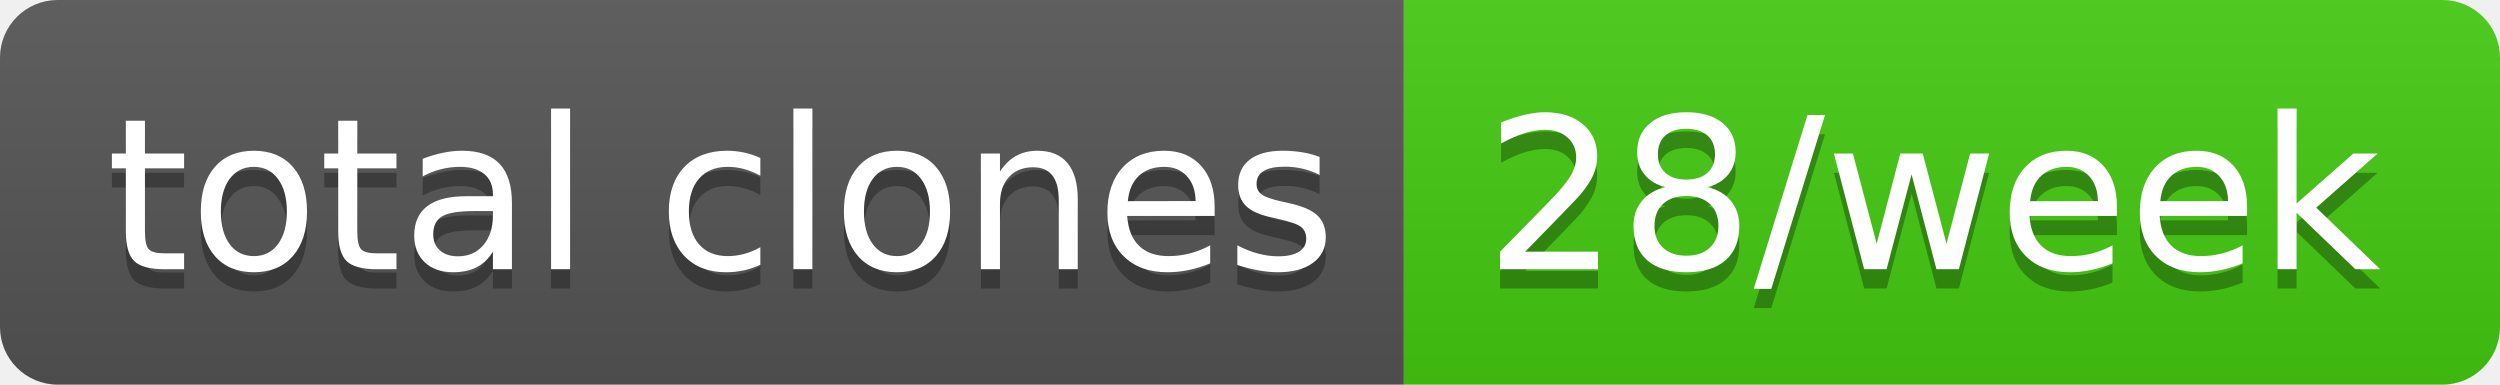
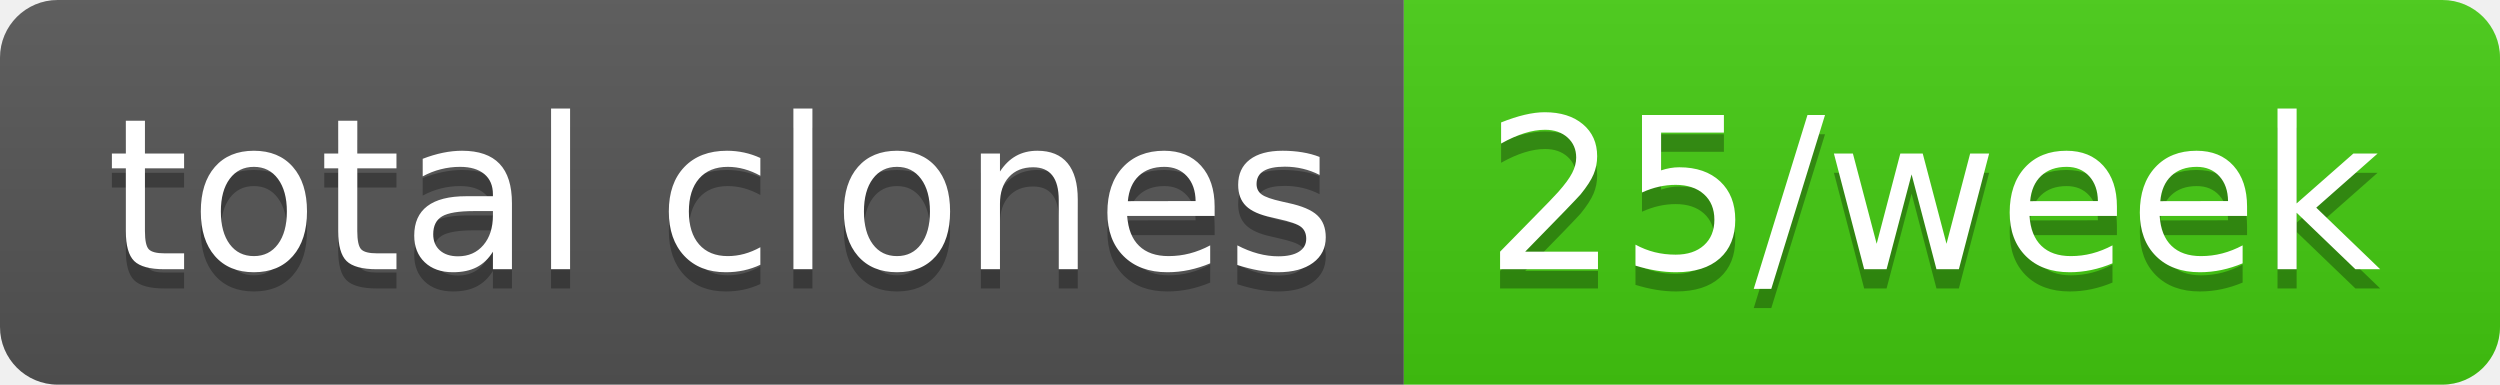
- <svg xmlns="http://www.w3.org/2000/svg" width="130" height="20" role="img" aria-label="total clones: 28/week">
+ <svg xmlns="http://www.w3.org/2000/svg" width="130" height="20" role="img" aria-label="total clones: 25/week">
  <linearGradient id="s" x2="0" y2="100%">
    <stop offset="0" stop-color="#bbb" stop-opacity=".1" />
    <stop offset="1" stop-opacity=".1" />
  </linearGradient>
  <clipPath id="r">
    <rect width="130" height="20" rx="3" fill="#fff" />
  </clipPath>
  <g clip-path="url(#r)">
    <rect width="73" height="20" fill="#555" />
    <rect x="73" width="57" height="20" fill="#4c1" />
    <rect width="130" height="20" fill="url(#s)" />
  </g>
  <g fill="#fff" text-anchor="middle" font-family="Verdana,Geneva,DejaVu Sans,sans-serif" text-rendering="geometricPrecision" font-size="110">
    <text aria-hidden="true" x="375" y="150" fill="#010101" fill-opacity=".3" transform="scale(.1)" textLength="630">total clones</text>
    <text x="375" y="140" transform="scale(.1)" fill="#fff" textLength="630">total clones</text>
-     <text aria-hidden="true" x="1005" y="150" fill="#010101" fill-opacity=".3" transform="scale(.1)" textLength="470">28/week</text>
-     <text x="1005" y="140" transform="scale(.1)" fill="#fff" textLength="470">28/week</text>
+     <text aria-hidden="true" x="1005" y="150" fill="#010101" fill-opacity=".3" transform="scale(.1)" textLength="470">25/week</text>
+     <text x="1005" y="140" transform="scale(.1)" fill="#fff" textLength="470">25/week</text>
  </g>
</svg>
